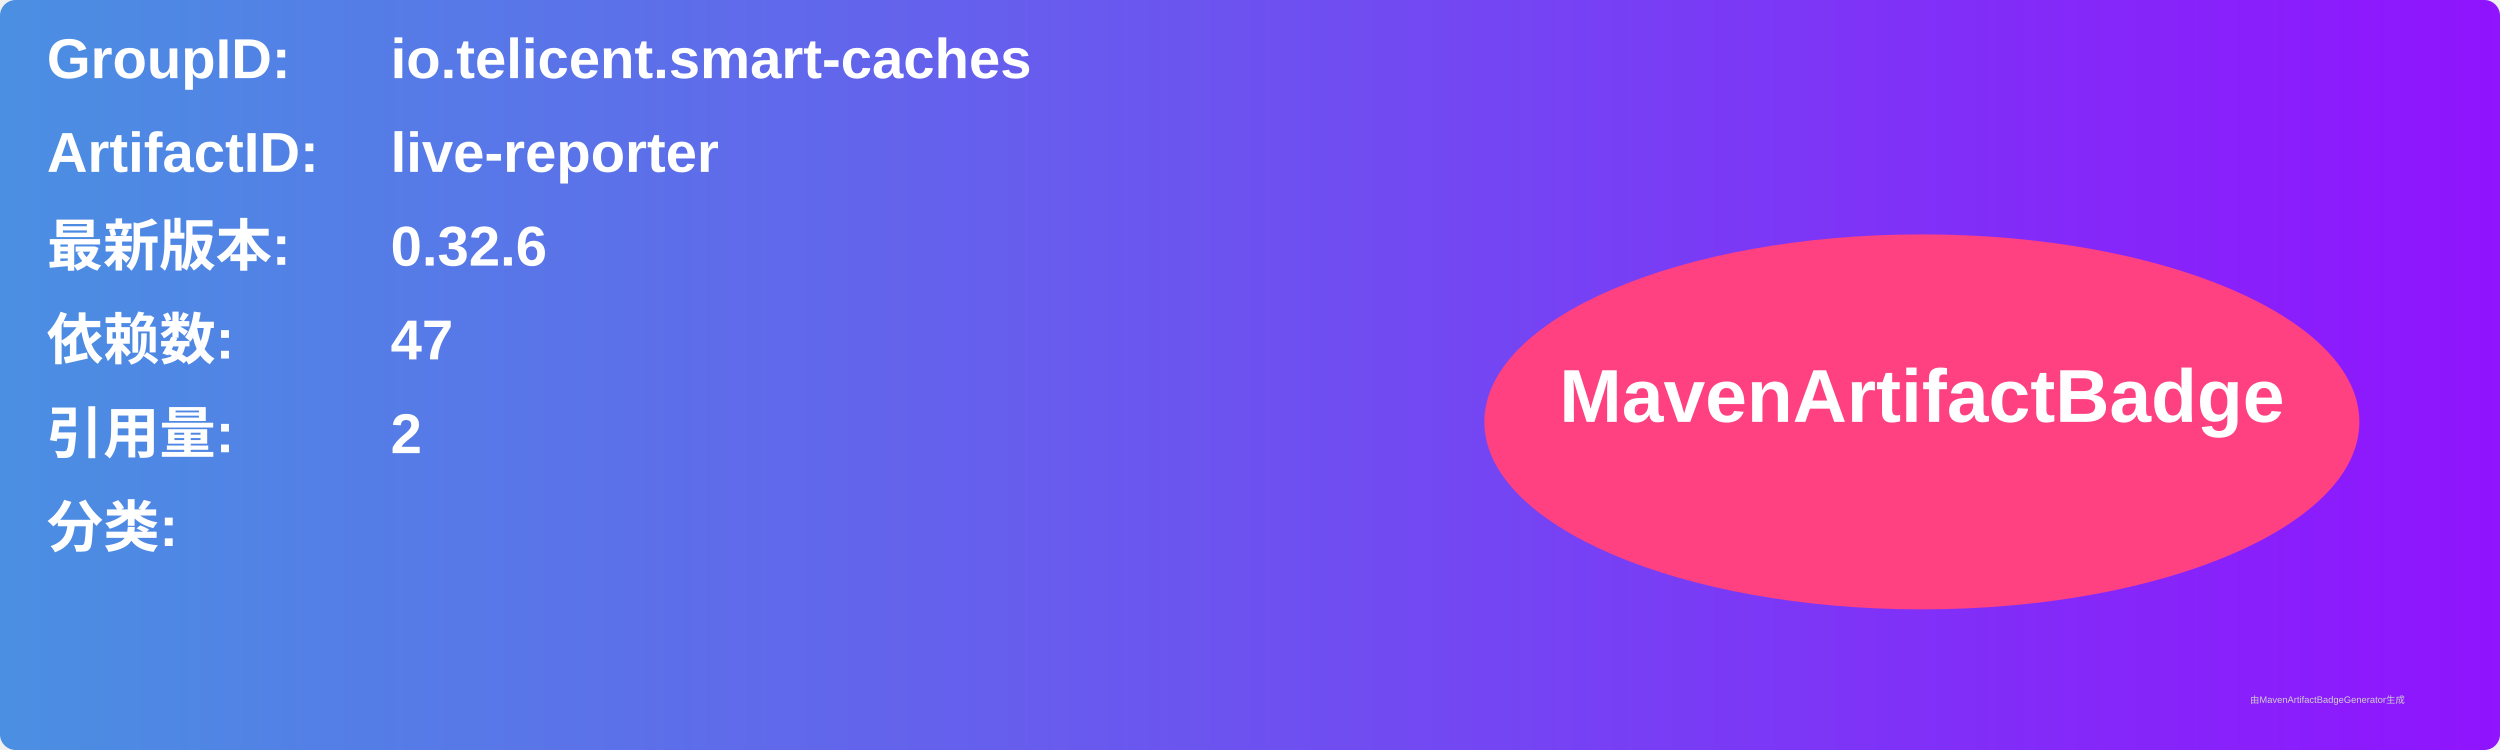
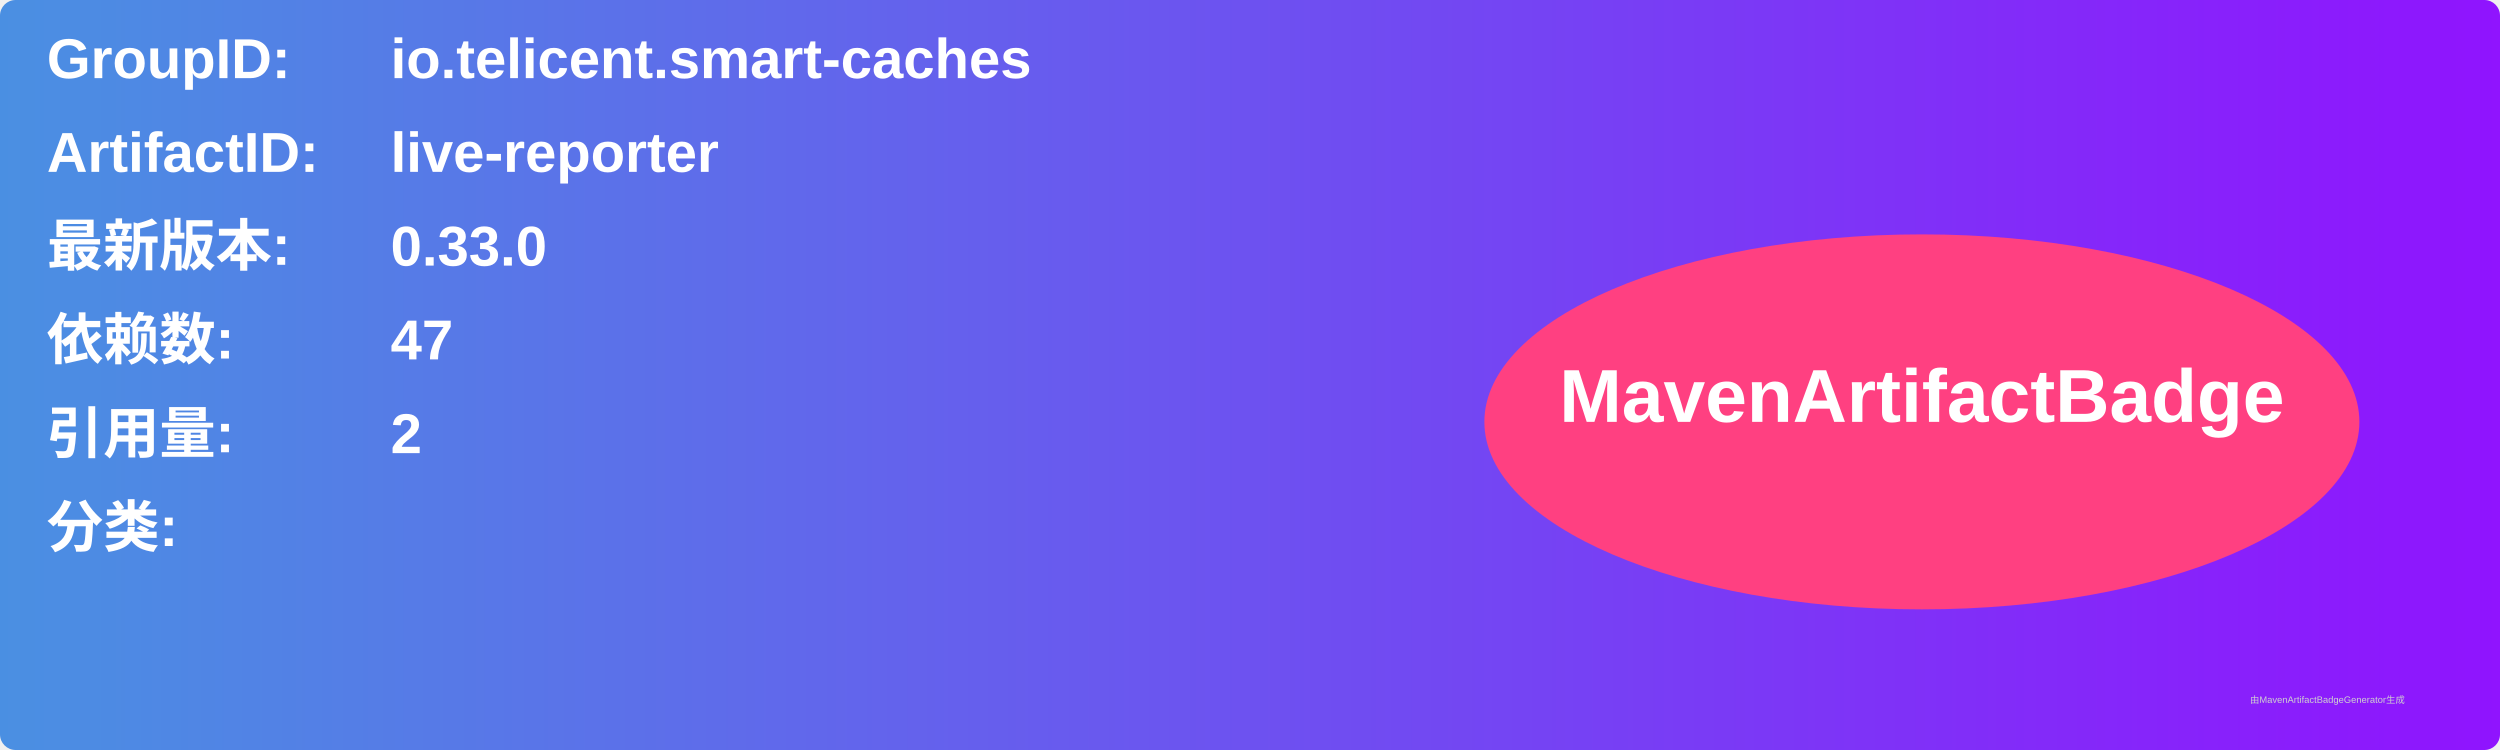
<svg xmlns="http://www.w3.org/2000/svg" width="800" height="240" viewBox="0 0 800 240">
  <linearGradient id="grad" x1="0%" y1="0%" x2="100%" y2="0%">
    <stop offset="0%" stop-color="#4a90e2" />
    <stop offset="100%" stop-color="#9013fe" />
  </linearGradient>
  <rect width="100%" height="100%" rx="5" ry="5" fill="url(#grad)" />
  <g transform="translate(15, 15)">
    <text x="0" y="10" font-family="Arial" font-size="18" fill="white" font-weight="bold" width="260">GroupID:</text>
    <text x="110" y="10" font-family="Arial" font-size="18" fill="white" font-weight="bold" width="460">io.telicent.smart-caches</text>
    <text x="0" y="40" font-family="Arial" font-size="18" fill="white" font-weight="bold" width="260">ArtifactID:</text>
    <text x="110" y="40" font-family="Arial" font-size="18" fill="white" font-weight="bold" width="460">live-reporter</text>
    <text x="0" y="70" font-family="Arial" font-size="18" fill="white" font-weight="bold">最新版本:</text>
    <text x="110" y="70" font-family="Arial" font-size="18" fill="white" font-weight="bold">
-       <tspan font-weight="bold">0.32.6</tspan>
+       <tspan font-weight="bold">0.33.0</tspan>
    </text>
    <text x="0" y="100" font-family="Arial" font-size="18" fill="white" font-weight="bold">依赖数: </text>
    <text x="110" y="100" font-family="Arial" font-size="18" fill="white">
      <tspan font-weight="bold">47</tspan>
    </text>
    <text x="0" y="130" font-family="Arial" font-size="18" fill="white" font-weight="bold">引用量: </text>
    <text x="110" y="130" font-family="Arial" font-size="18" fill="white">
      <tspan font-weight="bold">2</tspan>
    </text>
    <text x="0" y="160" font-family="Arial" font-size="18" fill="white" font-weight="bold">分类:</text>
    <text x="10" y="190" font-family="Arial" font-size="10" fill="white">
      <tspan font-weight="bold" />
    </text>
    <ellipse cx="600" cy="120" rx="140" ry="60" fill="#ff4081" />
    <text x="600" y="120" text-anchor="middle" font-family="Arial" font-size="24" fill="white" font-weight="bold">MavenArtifactBadge</text>
  </g>
  <text x="720" y="225" font-family="Arial" font-size="3" fill="#d0d0d0">由MavenArtifactBadgeGenerator生成</text>
</svg>
